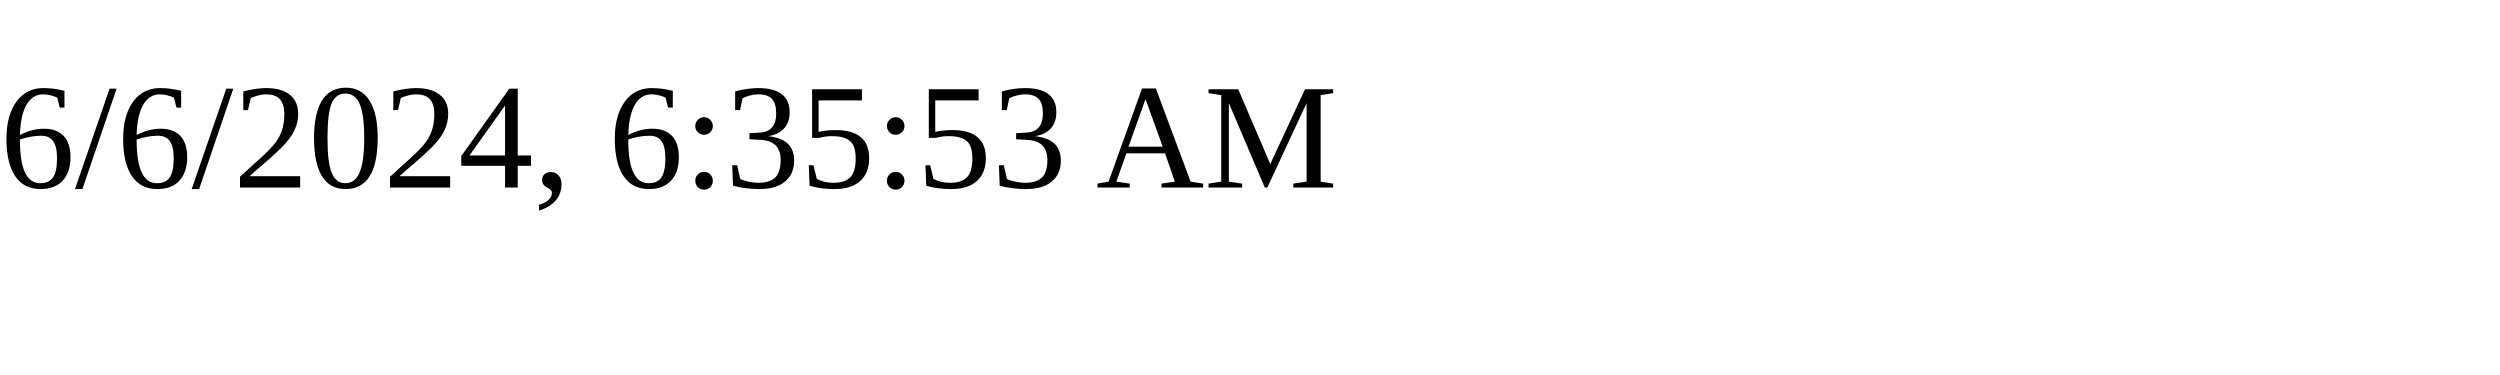
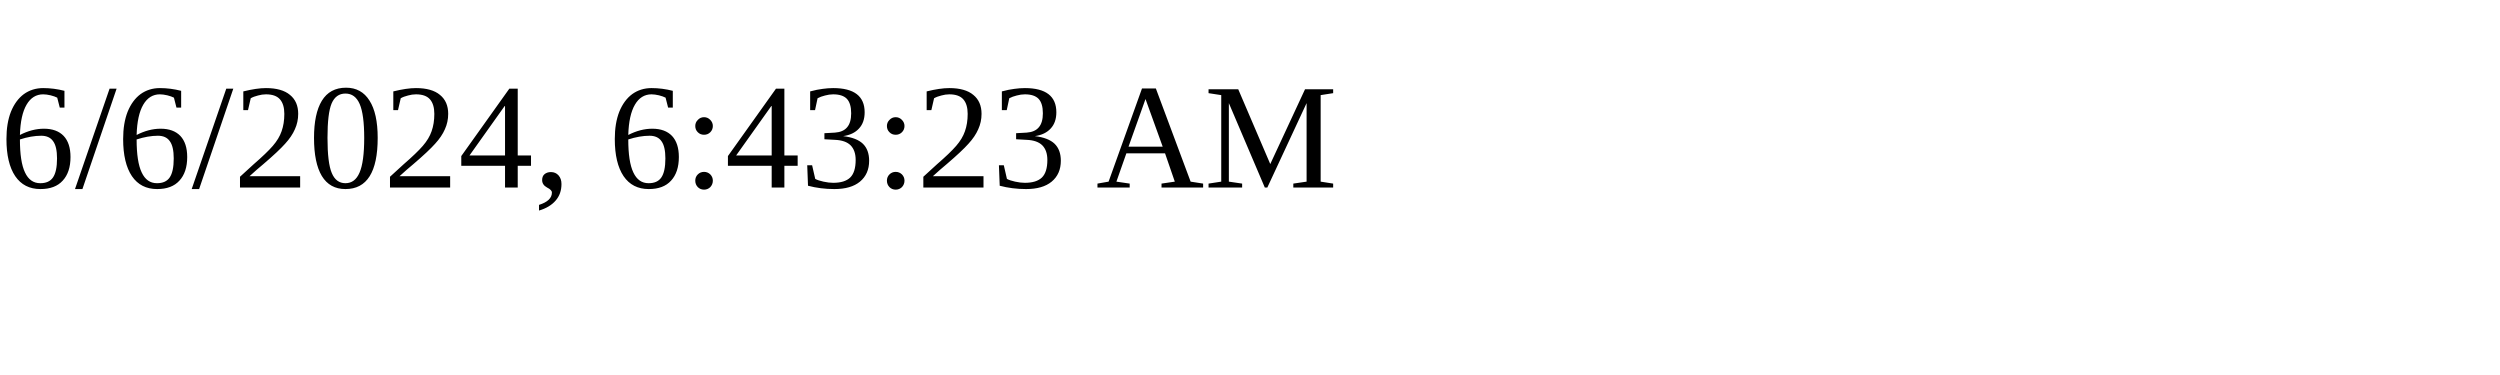
<svg xmlns="http://www.w3.org/2000/svg" height="30" width="200">
-   <text x="0" y="15">6/6/2024, 6:35:53 AM</text>
+   <text x="0" y="15">6/6/2024, 6:43:23 AM</text>
</svg>
